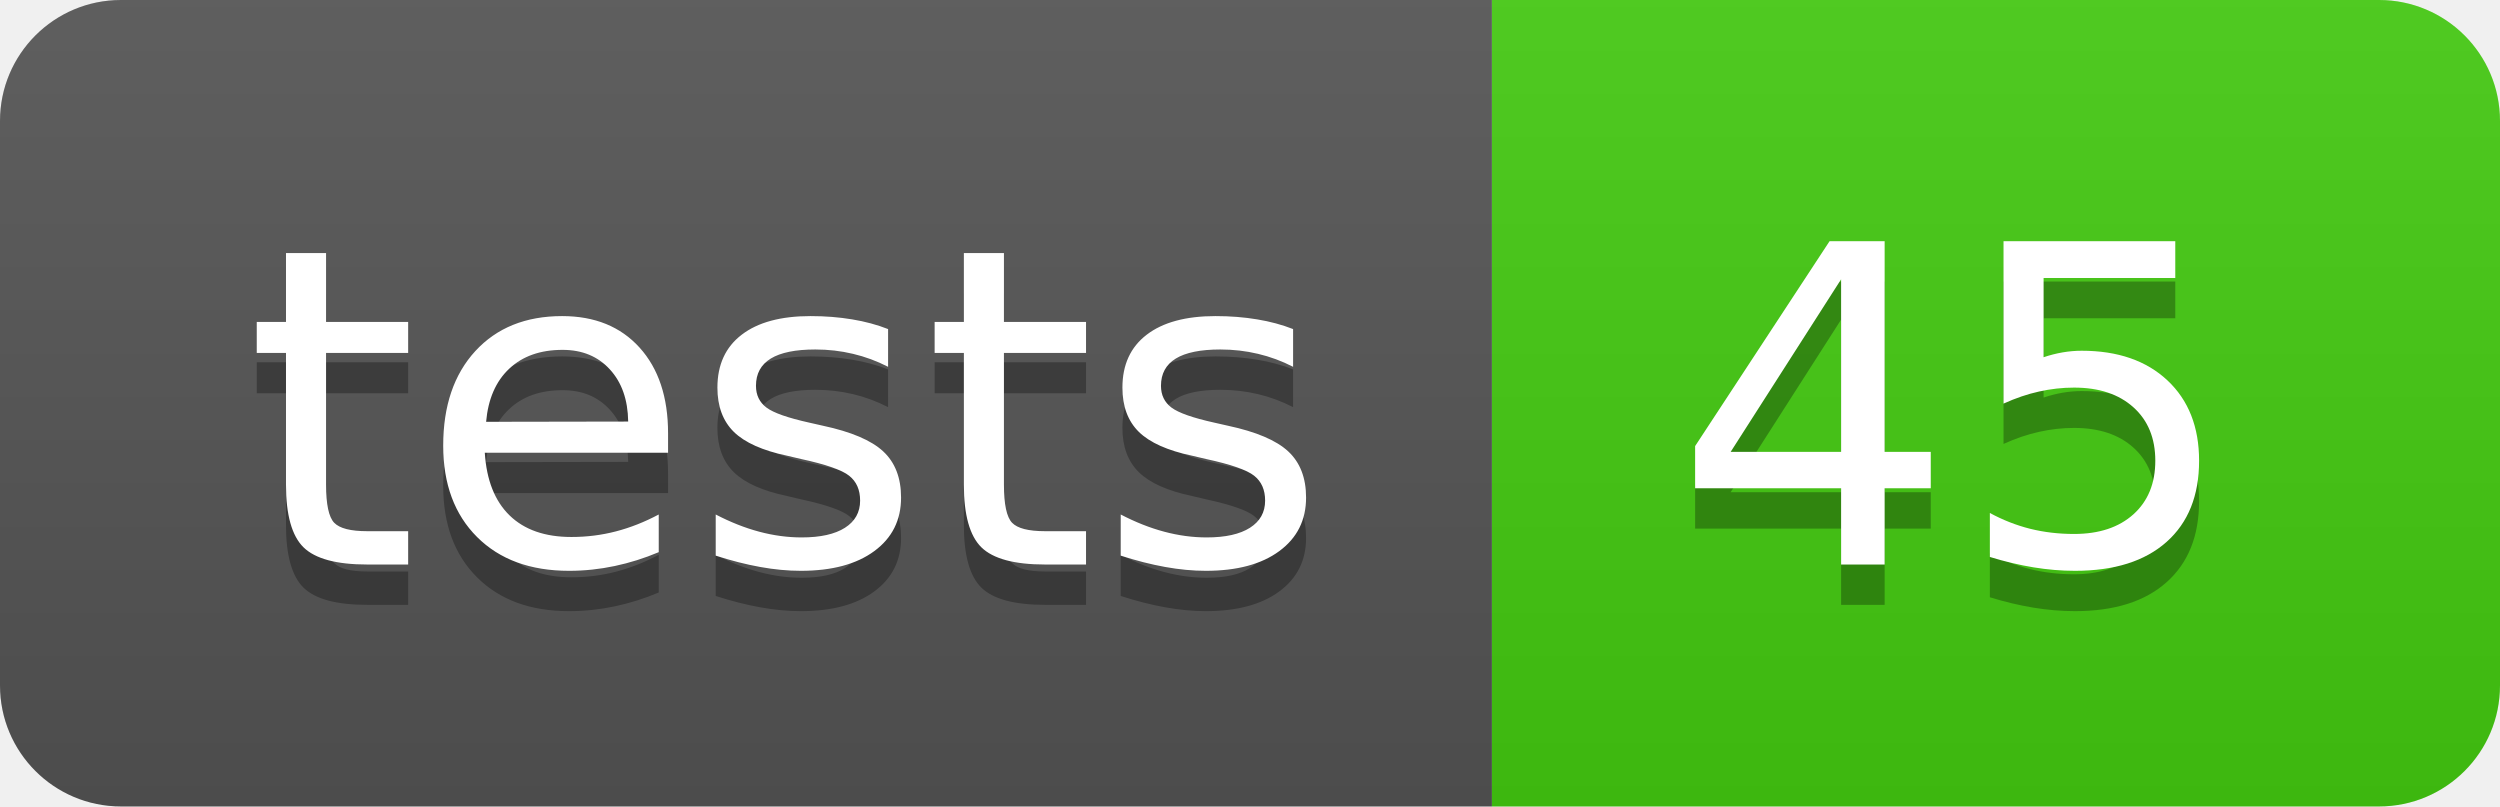
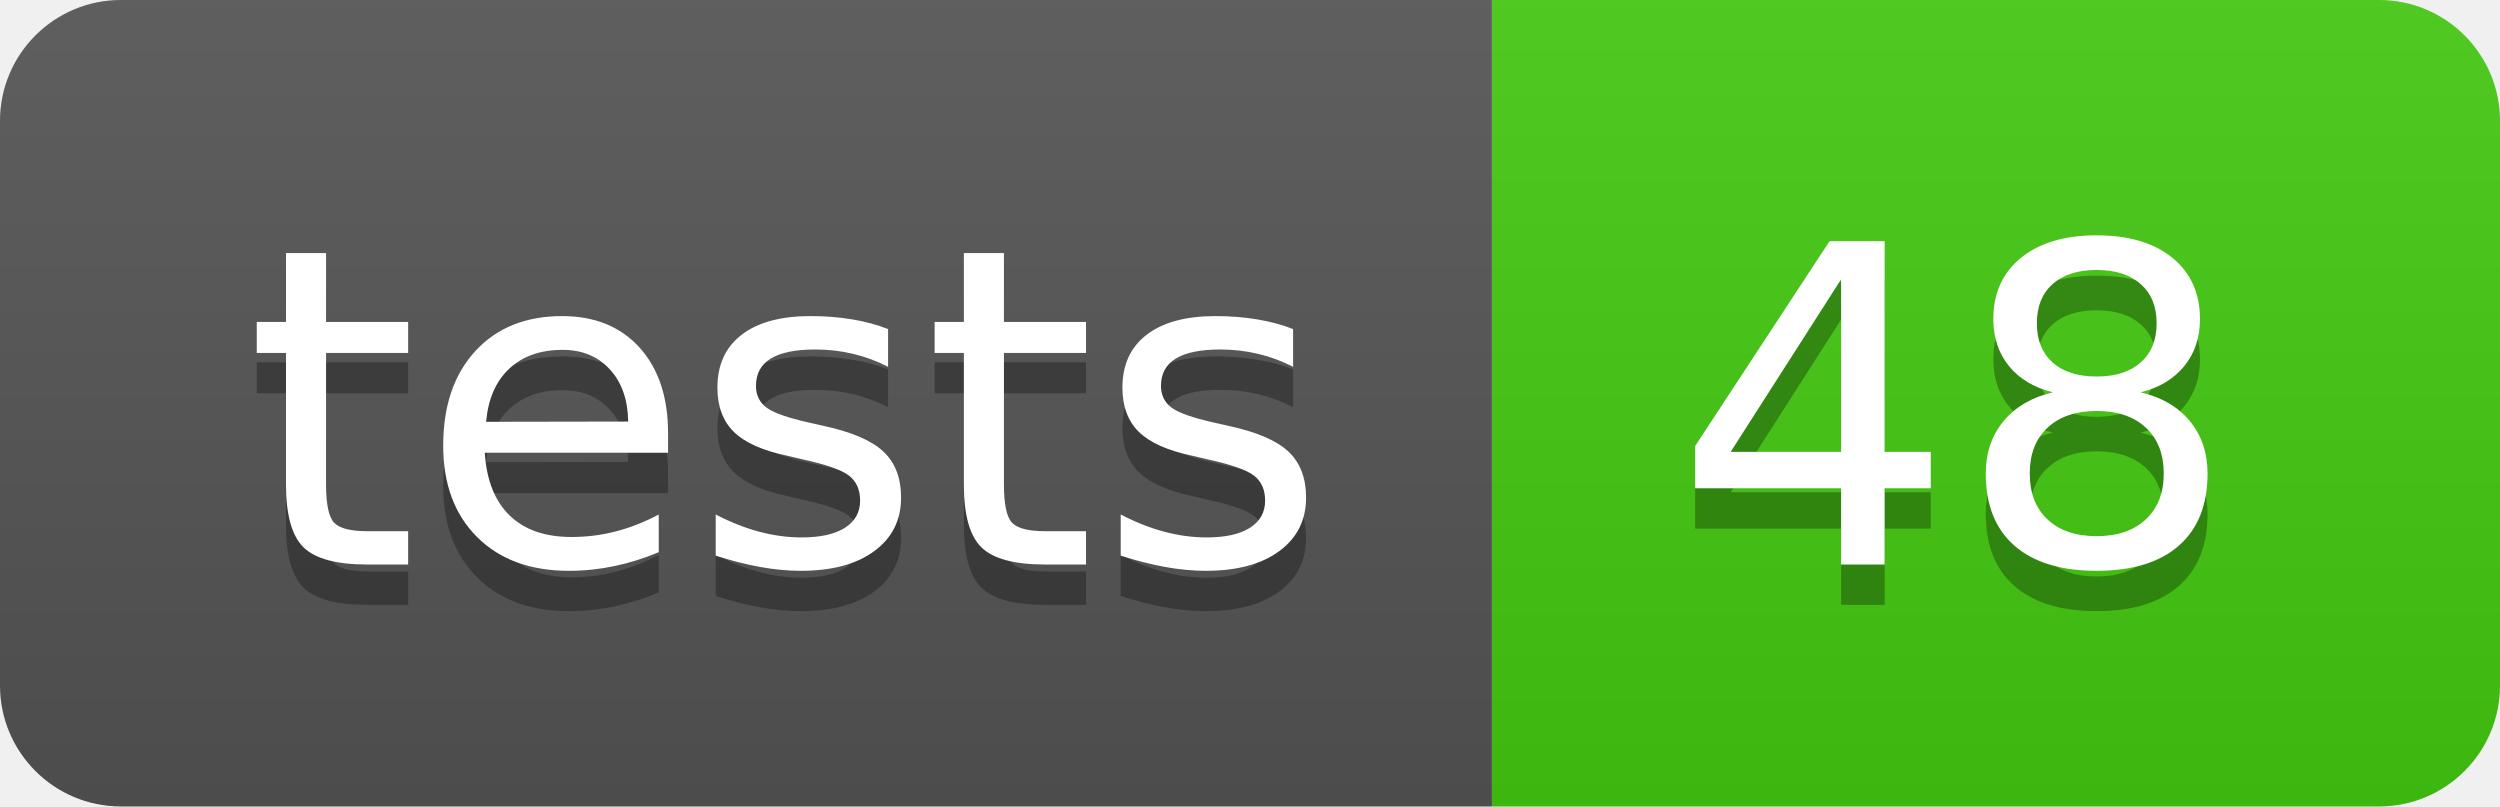
- <svg xmlns="http://www.w3.org/2000/svg" width="62" height="20" role="img" aria-label="tests: 45">
+ <svg xmlns="http://www.w3.org/2000/svg" width="62" height="20" role="img" aria-label="tests: 48">
  <linearGradient id="s" x2="0" y2="100%">
    <stop offset="0" stop-color="#bbb" stop-opacity=".1" />
    <stop offset="1" stop-opacity=".1" />
  </linearGradient>
  <clipPath id="r">
    <rect width="62" height="20" rx="3" fill="#fff" />
  </clipPath>
  <g clip-path="url(#r)">
    <rect width="37" height="20" fill="#555" />
    <rect x="37" width="25" height="20" fill="#4c1" />
    <rect width="62" height="20" fill="url(#s)" />
  </g>
  <g fill="#fff" text-anchor="middle" font-family="Verdana,Geneva,DejaVu Sans,sans-serif" text-rendering="geometricPrecision" font-size="110">
    <text aria-hidden="true" x="195.0" y="150" fill="#010101" fill-opacity=".3" transform="scale(.1)" textLength="270">tests</text>
    <text x="195.0" y="140" transform="scale(.1)" fill="#fff" textLength="270">tests</text>
-     <text aria-hidden="true" x="485.0" y="150" fill="#010101" fill-opacity=".3" transform="scale(.1)" textLength="150">45</text>
-     <text x="485.0" y="140" transform="scale(.1)" fill="#fff" textLength="150">45</text>
+     <text aria-hidden="true" x="485.0" y="150" fill="#010101" fill-opacity=".3" transform="scale(.1)" textLength="150">48</text>
+     <text x="485.0" y="140" transform="scale(.1)" fill="#fff" textLength="150">48</text>
  </g>
</svg>
